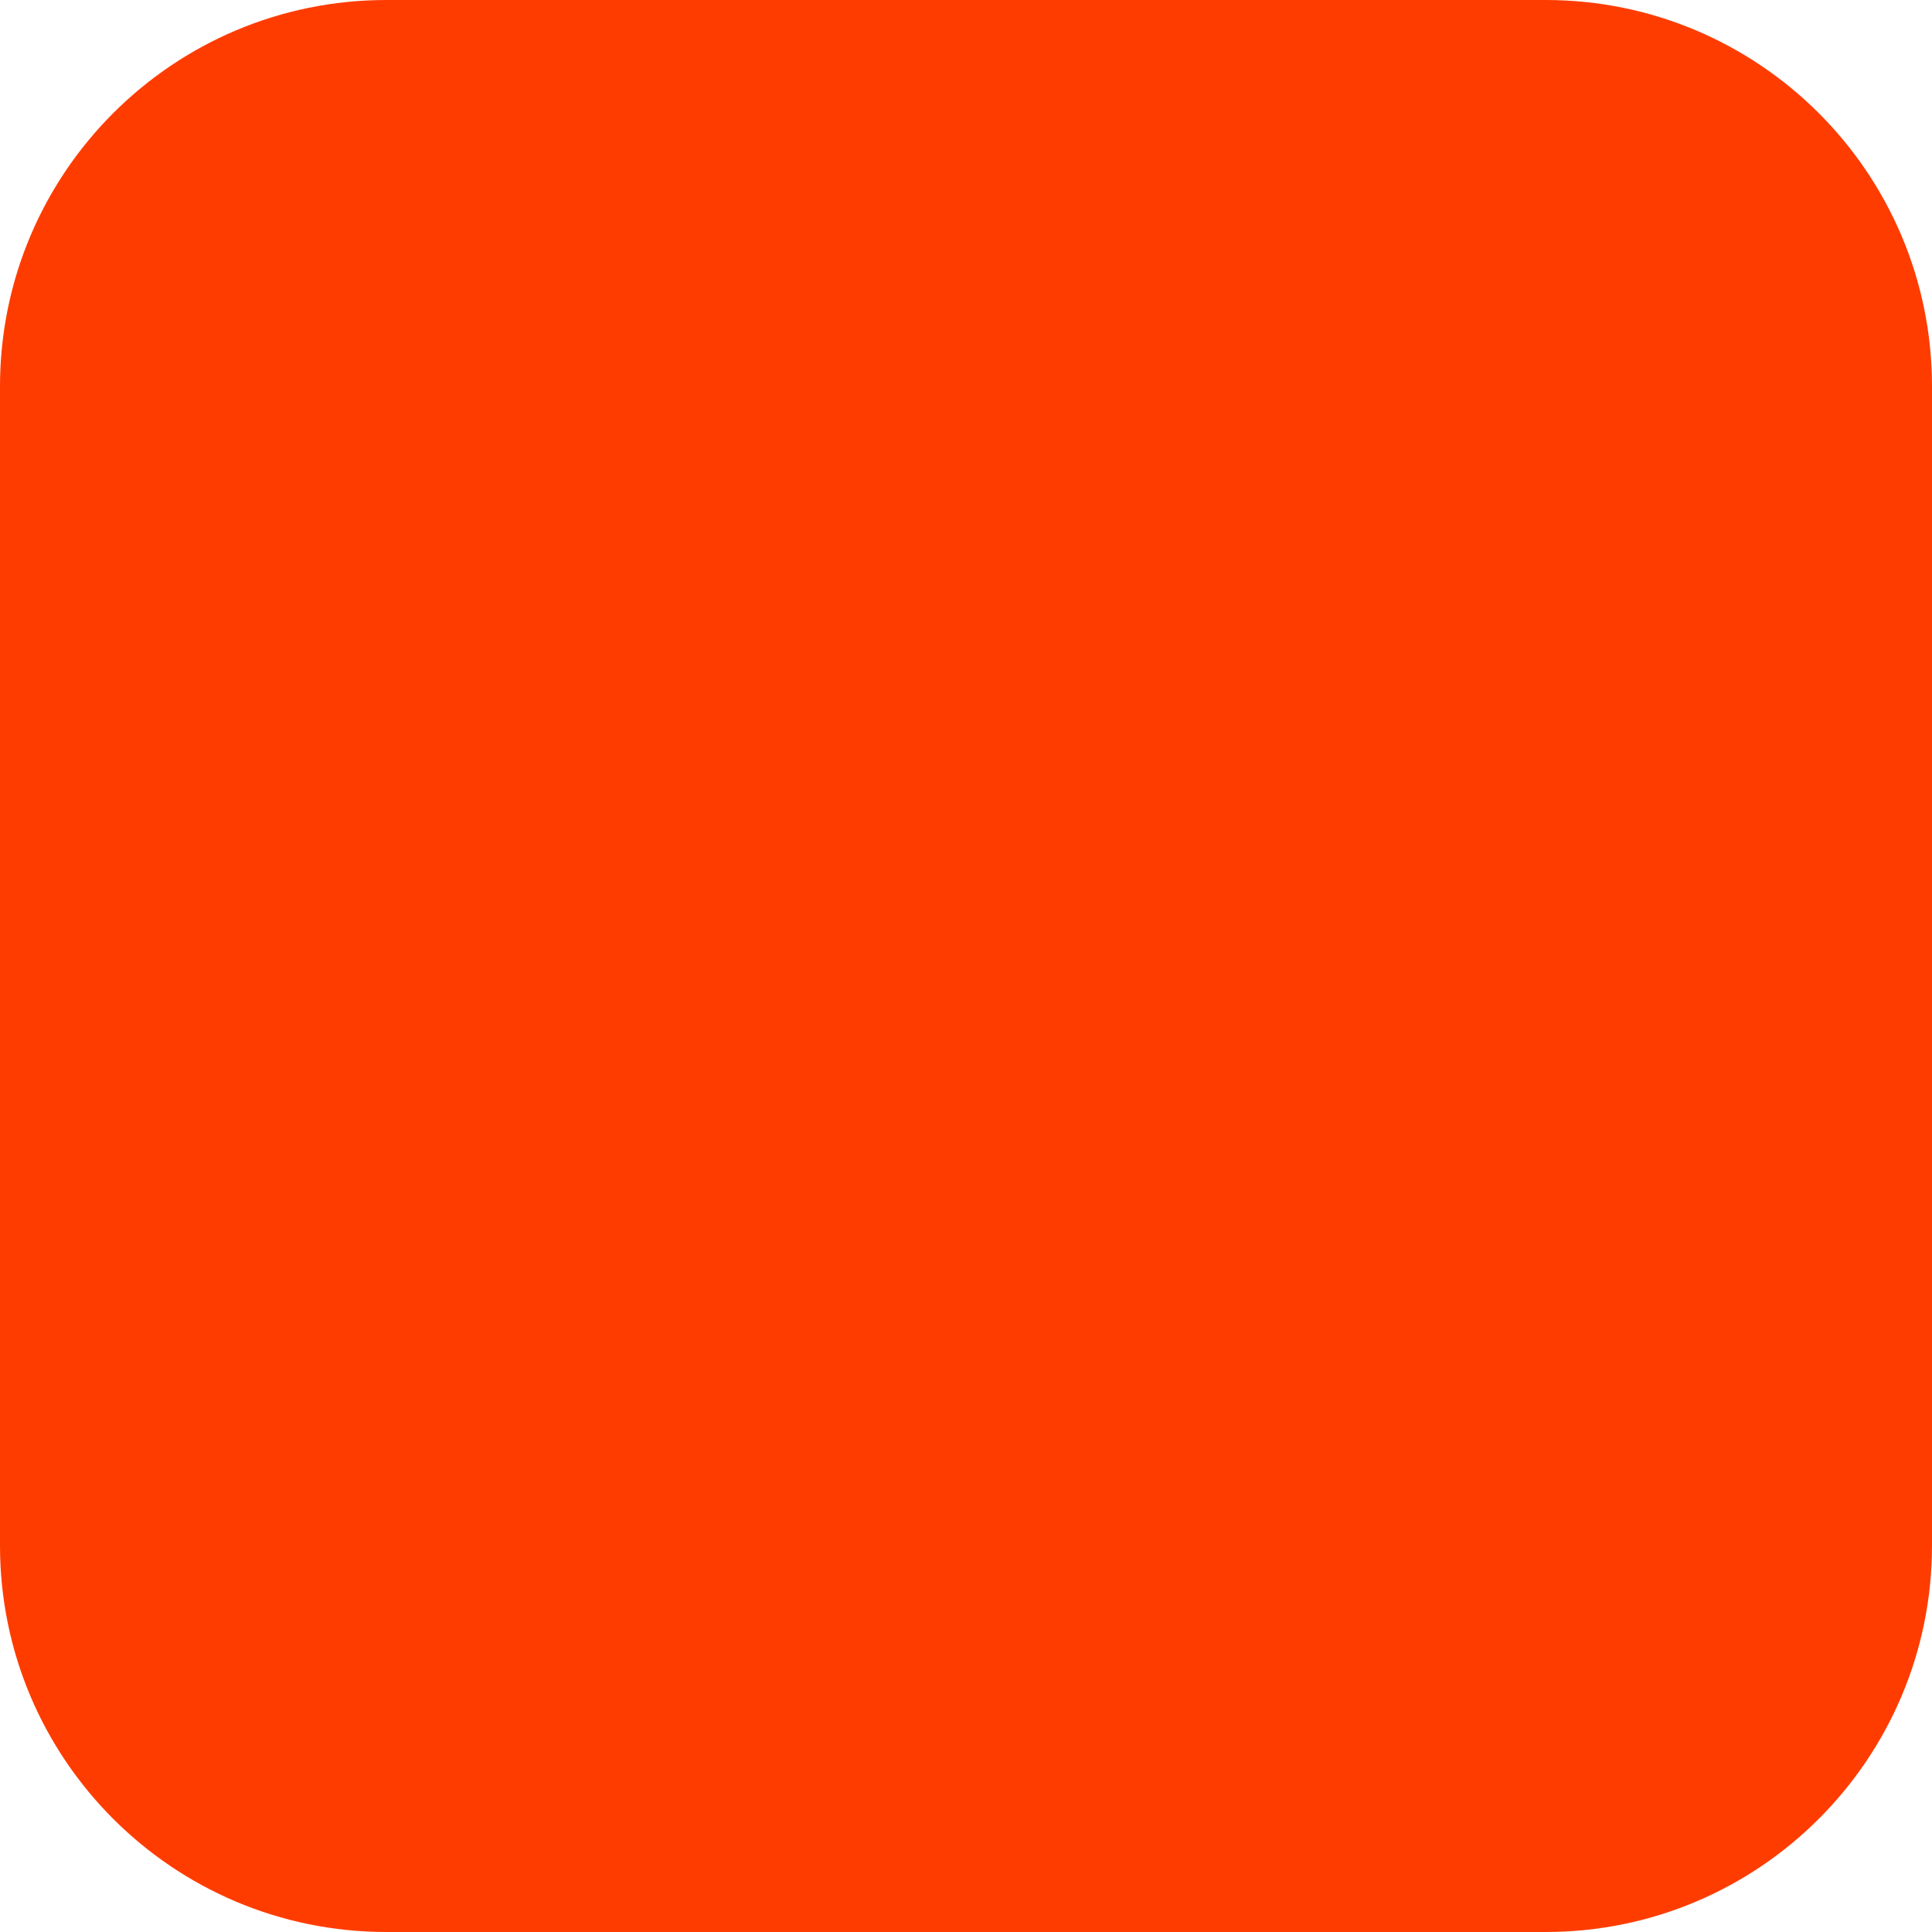
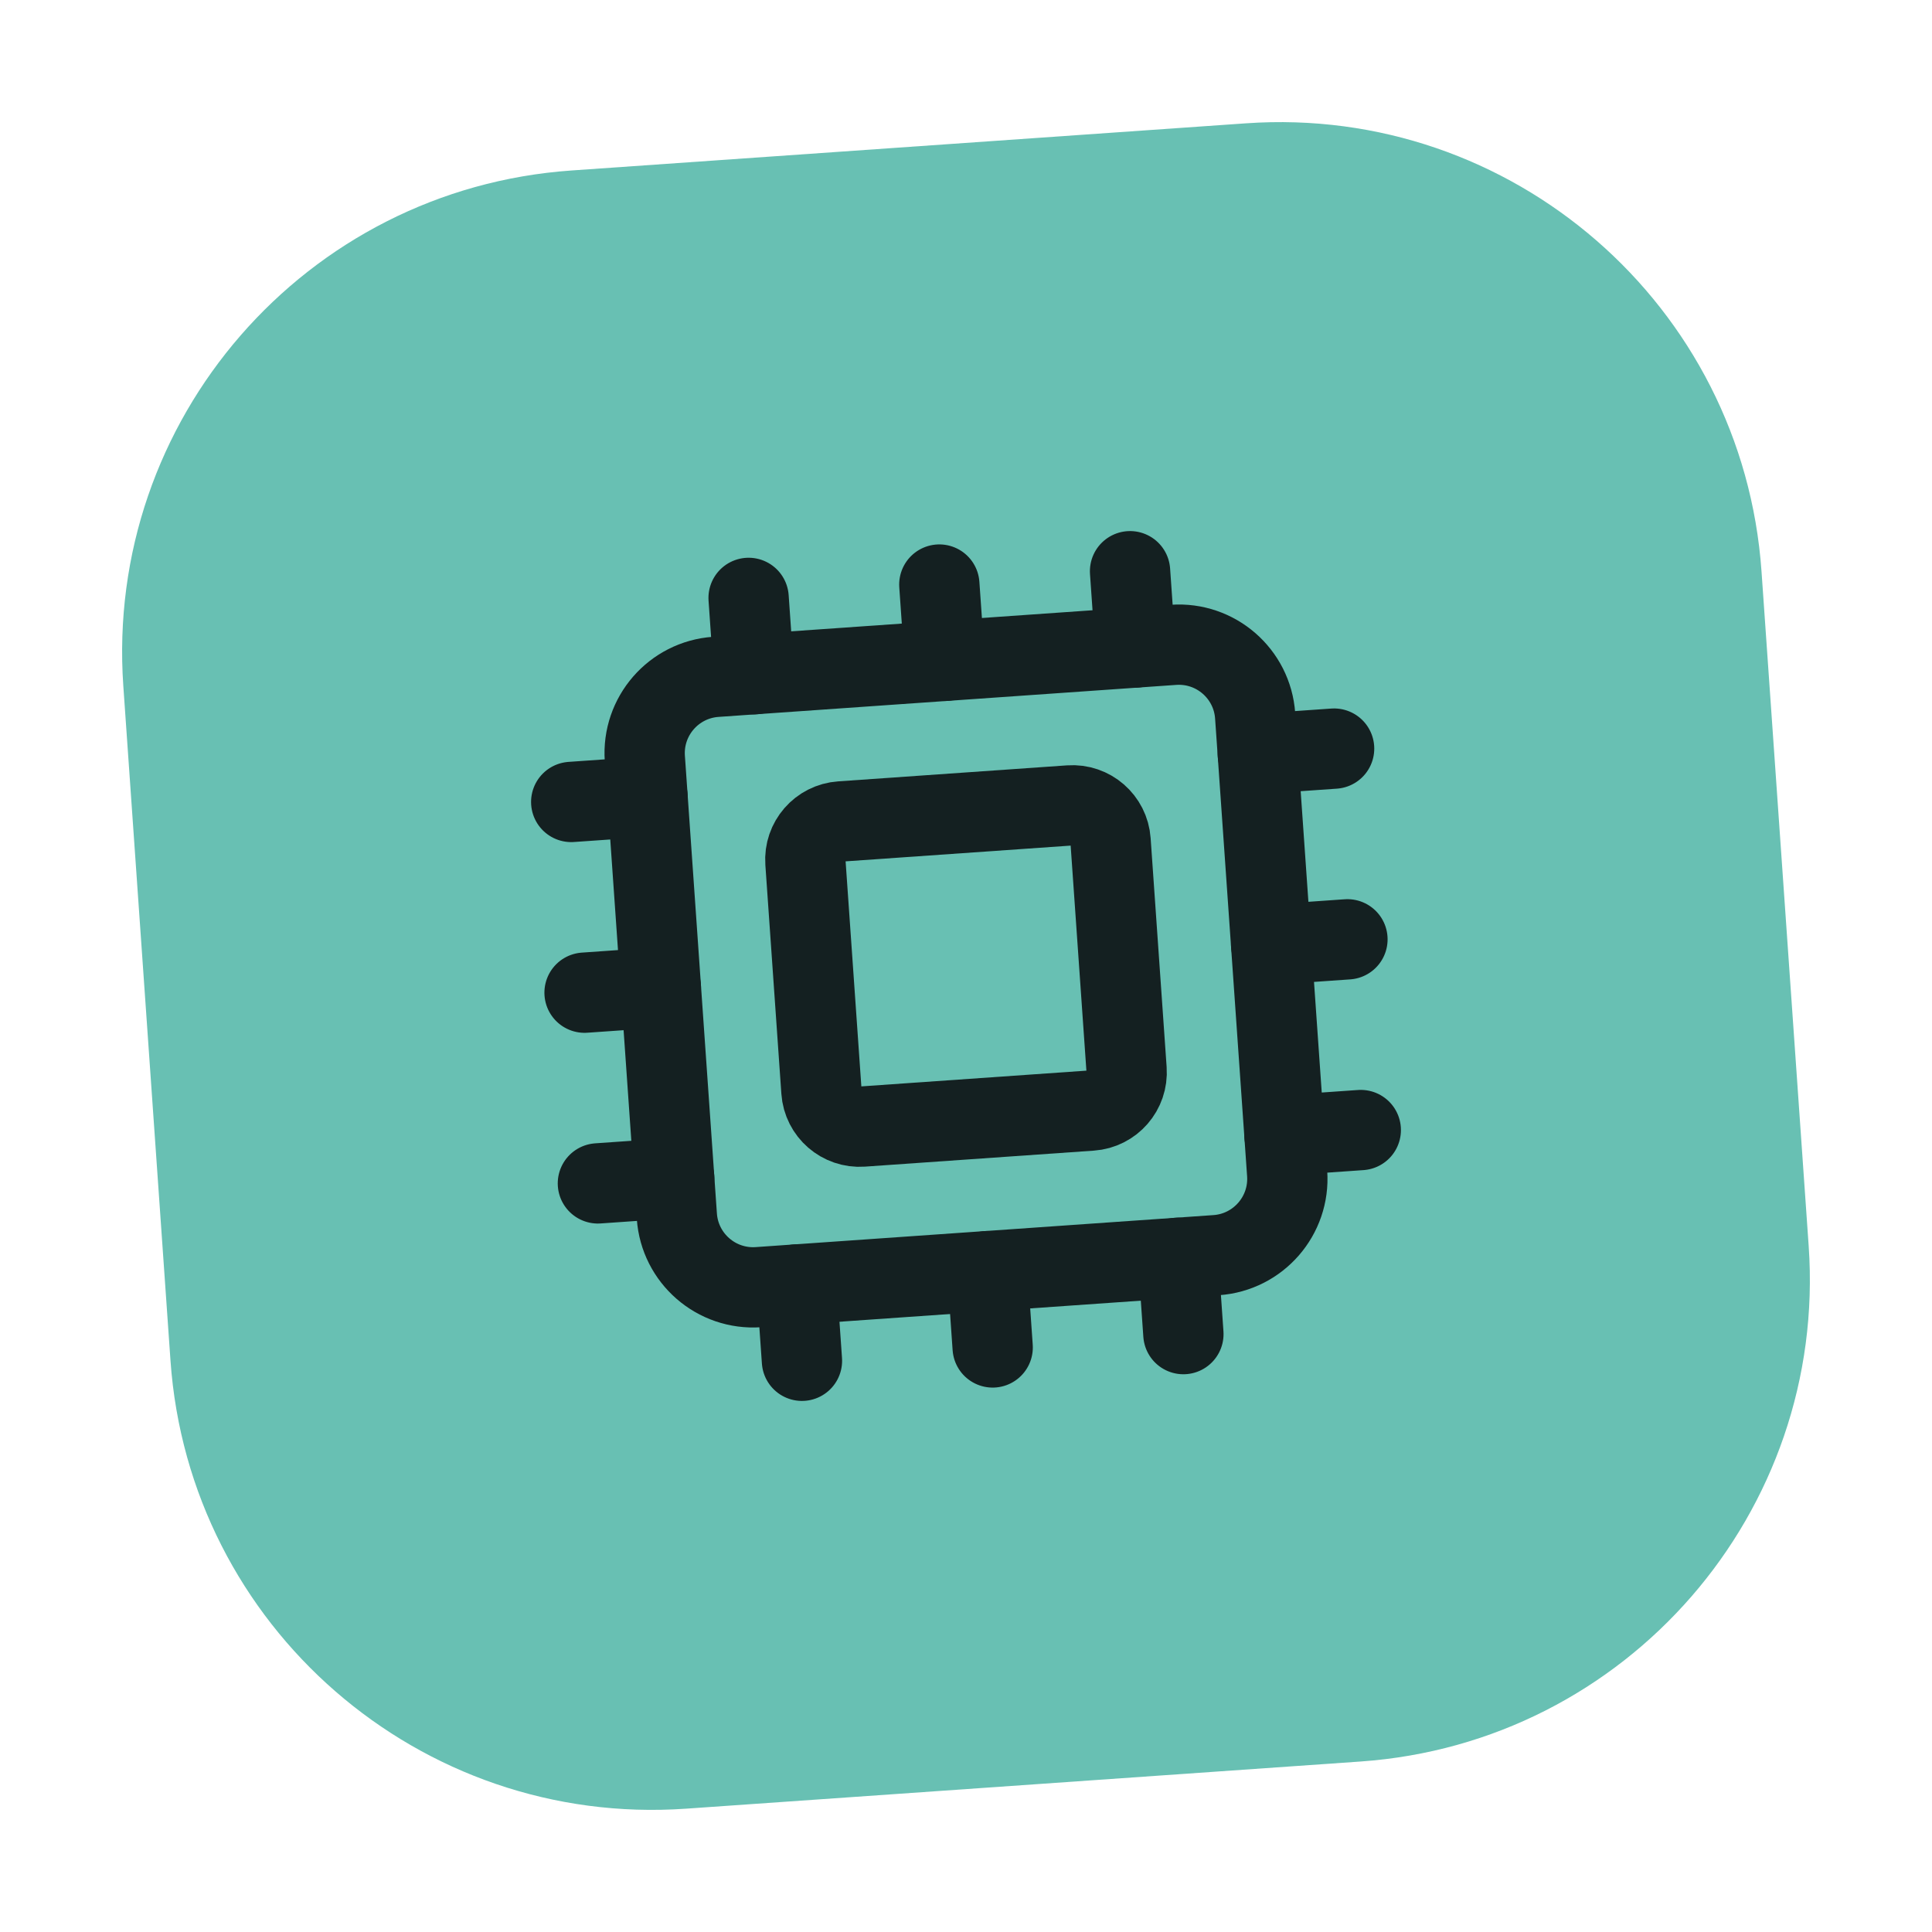
- <svg xmlns="http://www.w3.org/2000/svg" width="180" height="180" viewBox="0 0 180 180" fill="none">
-   <rect width="180" height="180" rx="36" fill="#FF3C00" />
+ <svg xmlns="http://www.w3.org/2000/svg" width="40" height="40" viewBox="0 0 40 40" fill="none">
+   <g transform="rotate(-4 20 20)">
+     <rect x="3" y="3" width="34" height="34" rx="10" fill="#68c0b3" />
+     <svg x="10.5" y="10.5" width="19" height="19" viewBox="0 0 24 24" fill="none" stroke="#142021" stroke-width="2.1" stroke-linecap="round" stroke-linejoin="round">
+       <path d="M12 20v2M12 2v2M17 20v2M17 2v2M2 12h2M2 17h2M2 7h2M20 12h2M20 17h2M20 7h2M7 20v2M7 2v2" />
+       <rect x="4" y="4" width="16" height="16" rx="2" />
+       <rect x="8" y="8" width="8" height="8" rx="1" />
+     </svg>
+   </g>
</svg>
